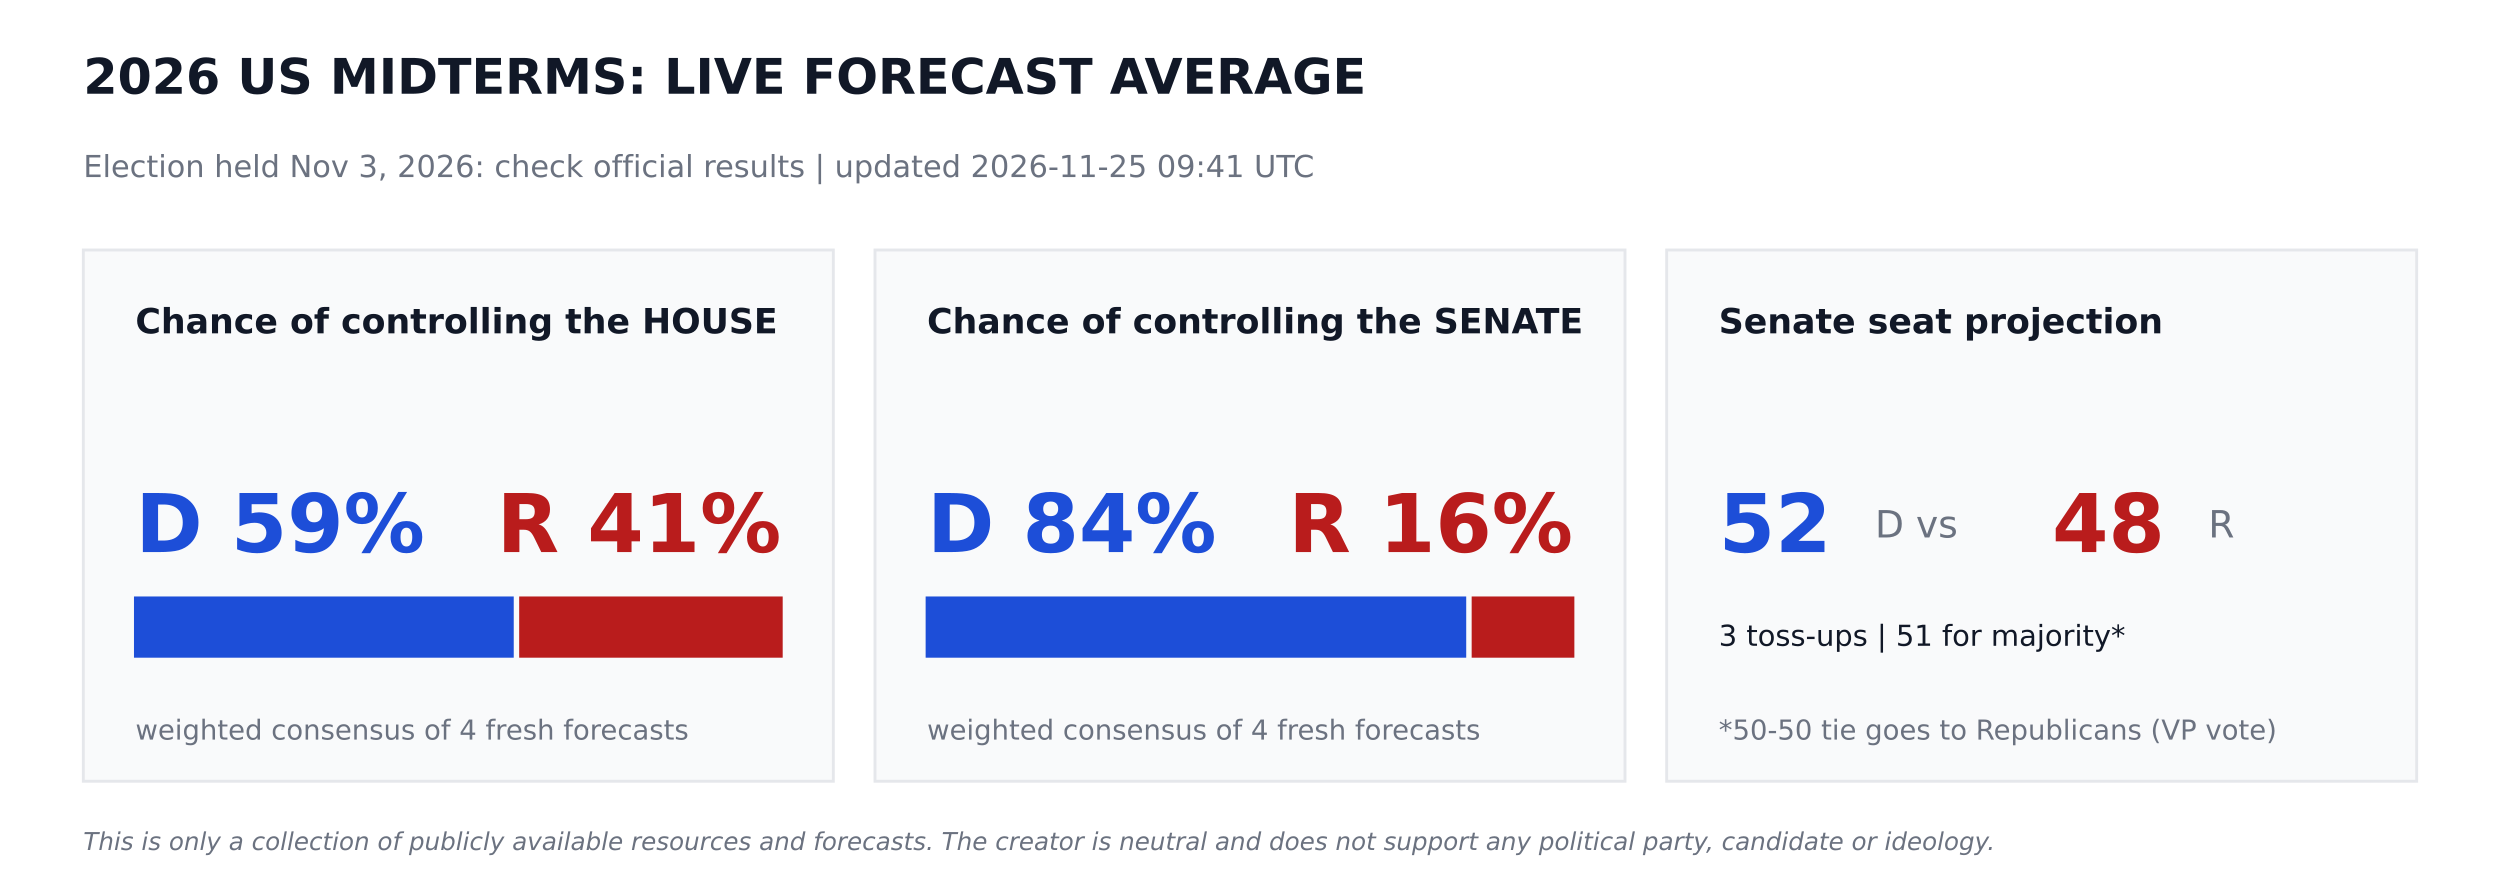
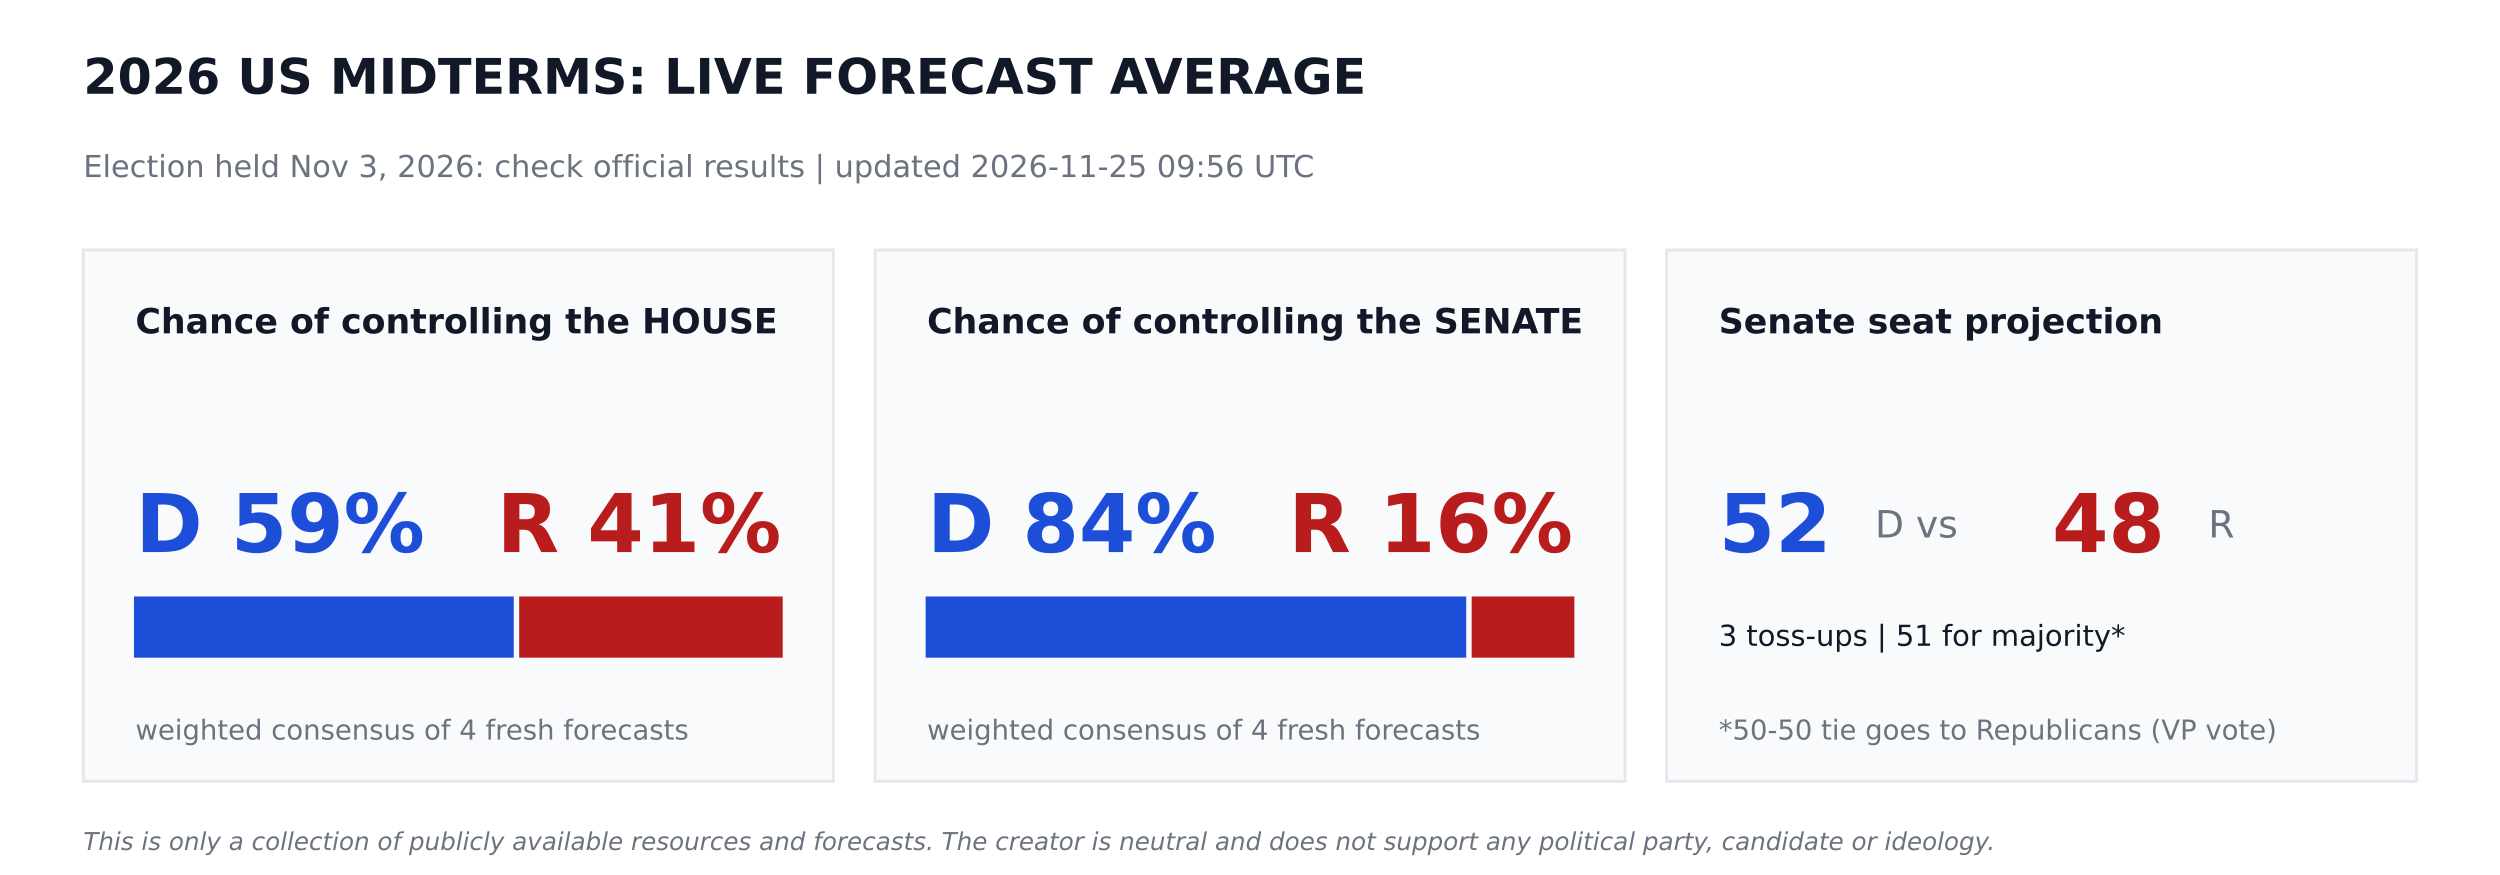
<svg xmlns="http://www.w3.org/2000/svg" width="864pt" height="302.4pt" viewBox="0 0 864 302.4" version="1.1">
  <defs>
    <style type="text/css">*{stroke-linejoin: round; stroke-linecap: butt}</style>
  </defs>
  <g id="figure_1">
    <g id="patch_1">
      <path d="M 0 302.4  L 864 302.4  L 864 0  L 0 0  z " style="fill: #ffffff" />
    </g>
    <g id="axes_1">
      <g id="patch_2">
-         <path d="M 28.8 270  L 288 270  L 288 86.4  L 28.8 86.4  z " clip-path="url(#pef07b9e5ad)" style="fill: #f9fafb; stroke: #e5e7eb; stroke-linejoin: miter" />
+         <path d="M 28.8 270  L 288 270  L 288 86.4  L 28.8 86.4  z " clip-path="url(#pfa763a150c)" style="fill: #f9fafb; stroke: #e5e7eb; stroke-linejoin: miter" />
      </g>
      <g id="patch_3">
-         <path d="M 46.8 226.8  L 177.048 226.8  L 177.048 206.64  L 46.8 206.64  z " clip-path="url(#pef07b9e5ad)" style="fill: #1d4ed8; stroke: #1d4ed8; stroke-linejoin: miter" />
+         <path d="M 46.8 226.8  L 177.048 226.8  L 177.048 206.64  L 46.8 206.64  z " clip-path="url(#pfa763a150c)" style="fill: #1d4ed8; stroke: #1d4ed8; stroke-linejoin: miter" />
      </g>
      <g id="patch_4">
-         <path d="M 179.928 226.8  L 270 226.8  L 270 206.64  L 179.928 206.64  z " clip-path="url(#pef07b9e5ad)" style="fill: #b91c1c; stroke: #b91c1c; stroke-linejoin: miter" />
+         <path d="M 179.928 226.8  L 270 226.8  L 270 206.64  L 179.928 206.64  z " clip-path="url(#pfa763a150c)" style="fill: #b91c1c; stroke: #b91c1c; stroke-linejoin: miter" />
      </g>
      <g id="patch_5">
-         <path d="M 302.4 270  L 561.6 270  L 561.6 86.4  L 302.4 86.4  z " clip-path="url(#pef07b9e5ad)" style="fill: #f9fafb; stroke: #e5e7eb; stroke-linejoin: miter" />
+         <path d="M 302.4 270  L 561.6 270  L 561.6 86.4  L 302.4 86.4  z " clip-path="url(#pfa763a150c)" style="fill: #f9fafb; stroke: #e5e7eb; stroke-linejoin: miter" />
      </g>
      <g id="patch_6">
-         <path d="M 320.4 226.8  L 506.225 226.8  L 506.225 206.64  L 320.4 206.64  z " clip-path="url(#pef07b9e5ad)" style="fill: #1d4ed8; stroke: #1d4ed8; stroke-linejoin: miter" />
+         <path d="M 320.4 226.8  L 506.225 226.8  L 506.225 206.64  L 320.4 206.64  z " clip-path="url(#pfa763a150c)" style="fill: #1d4ed8; stroke: #1d4ed8; stroke-linejoin: miter" />
      </g>
      <g id="patch_7">
-         <path d="M 509.105 226.8  L 543.6 226.8  L 543.6 206.64  L 509.105 206.64  z " clip-path="url(#pef07b9e5ad)" style="fill: #b91c1c; stroke: #b91c1c; stroke-linejoin: miter" />
+         <path d="M 509.105 226.8  L 543.6 226.8  L 543.6 206.64  L 509.105 206.64  z " clip-path="url(#pfa763a150c)" style="fill: #b91c1c; stroke: #b91c1c; stroke-linejoin: miter" />
      </g>
      <g id="patch_8">
-         <path d="M 576 270  L 835.2 270  L 835.2 86.4  L 576 86.4  z " clip-path="url(#pef07b9e5ad)" style="fill: #f9fafb; stroke: #e5e7eb; stroke-linejoin: miter" />
+         <path d="M 576 270  L 835.2 270  L 835.2 86.4  L 576 86.4  z " clip-path="url(#pfa763a150c)" style="fill: #f9fafb; stroke: #e5e7eb; stroke-linejoin: miter" />
      </g>
      <g id="text_1">
        <text style="font-weight: 700; font-size: 17px; font-family: 'DejaVu Sans'; text-anchor: start; fill: #111827" x="28.8" y="32.4" transform="rotate(-0 28.8 32.4)">2026 US MIDTERMS: LIVE FORECAST AVERAGE</text>
      </g>
      <g id="text_2">
-         <text style="font-size: 10.5px; font-family: 'DejaVu Sans'; text-anchor: start; fill: #6b7280" x="28.8" y="61.2" transform="rotate(-0 28.8 61.2)">Election held Nov 3, 2026: check official results   |   updated 2026-11-25 09:41 UTC</text>
+         <text style="font-size: 10.5px; font-family: 'DejaVu Sans'; text-anchor: start; fill: #6b7280" x="28.8" y="61.2" transform="rotate(-0 28.8 61.2)">Election held Nov 3, 2026: check official results   |   updated 2026-11-25 09:56 UTC</text>
      </g>
      <g id="text_3">
        <text style="font-weight: 700; font-size: 12px; font-family: 'DejaVu Sans'; text-anchor: start; fill: #111827" x="46.8" y="115.2" transform="rotate(-0 46.8 115.2)">Chance of controlling the HOUSE</text>
      </g>
      <g id="text_4">
        <text style="font-weight: 700; font-size: 28px; font-family: 'DejaVu Sans'; text-anchor: start; fill: #1d4ed8" x="46.8" y="190.8" transform="rotate(-0 46.8 190.8)">D 59%</text>
      </g>
      <g id="text_5">
        <text style="font-weight: 700; font-size: 28px; font-family: 'DejaVu Sans'; text-anchor: end; fill: #b91c1c" x="270" y="190.8" transform="rotate(-0 270 190.8)">R 41%</text>
      </g>
      <g id="text_6">
        <text style="font-size: 9.5px; font-family: 'DejaVu Sans'; text-anchor: start; fill: #6b7280" x="46.8" y="255.6" transform="rotate(-0 46.8 255.6)">weighted consensus of 4 fresh forecasts</text>
      </g>
      <g id="text_7">
        <text style="font-weight: 700; font-size: 12px; font-family: 'DejaVu Sans'; text-anchor: start; fill: #111827" x="320.4" y="115.2" transform="rotate(-0 320.4 115.2)">Chance of controlling the SENATE</text>
      </g>
      <g id="text_8">
        <text style="font-weight: 700; font-size: 28px; font-family: 'DejaVu Sans'; text-anchor: start; fill: #1d4ed8" x="320.4" y="190.8" transform="rotate(-0 320.4 190.8)">D 84%</text>
      </g>
      <g id="text_9">
        <text style="font-weight: 700; font-size: 28px; font-family: 'DejaVu Sans'; text-anchor: end; fill: #b91c1c" x="543.6" y="190.8" transform="rotate(-0 543.6 190.8)">R 16%</text>
      </g>
      <g id="text_10">
        <text style="font-size: 9.5px; font-family: 'DejaVu Sans'; text-anchor: start; fill: #6b7280" x="320.4" y="255.6" transform="rotate(-0 320.4 255.6)">weighted consensus of 4 fresh forecasts</text>
      </g>
      <g id="text_11">
        <text style="font-weight: 700; font-size: 12px; font-family: 'DejaVu Sans'; text-anchor: start; fill: #111827" x="594" y="115.2" transform="rotate(-0 594 115.2)">Senate seat projection</text>
      </g>
      <g id="text_12">
        <text style="font-weight: 700; font-size: 28px; font-family: 'DejaVu Sans'; text-anchor: start; fill: #1d4ed8" x="594" y="190.8" transform="rotate(-0 594 190.8)">52</text>
      </g>
      <g id="text_13">
        <text style="font-size: 13px; font-family: 'DejaVu Sans'; text-anchor: start; fill: #6b7280" x="648" y="185.76" transform="rotate(-0 648 185.76)">D  vs</text>
      </g>
      <g id="text_14">
        <text style="font-weight: 700; font-size: 28px; font-family: 'DejaVu Sans'; text-anchor: start; fill: #b91c1c" x="709.2" y="190.8" transform="rotate(-0 709.2 190.8)">48</text>
      </g>
      <g id="text_15">
        <text style="font-size: 13px; font-family: 'DejaVu Sans'; text-anchor: start; fill: #6b7280" x="763.2" y="185.76" transform="rotate(-0 763.2 185.76)">R</text>
      </g>
      <g id="text_16">
        <text style="font-size: 10px; font-family: 'DejaVu Sans'; text-anchor: start; fill: #111827" x="594" y="223.2" transform="rotate(-0 594 223.2)">3 toss-ups  |  51 for majority*</text>
      </g>
      <g id="text_17">
        <text style="font-size: 9.5px; font-family: 'DejaVu Sans'; text-anchor: start; fill: #6b7280" x="594" y="255.6" transform="rotate(-0 594 255.6)">*50-50 tie goes to Republicans (VP vote)</text>
      </g>
      <g id="text_18">
        <text style="font-style: italic; font-size: 8.5px; font-family: 'DejaVu Sans'; text-anchor: start; fill: #6b7280" x="28.8" y="293.76" transform="rotate(-0 28.8 293.76)">This is only a collection of publicly available resources and forecasts. The creator is neutral and does not support any political party, candidate or ideology.</text>
      </g>
    </g>
  </g>
  <defs>
-     <clipPath id="pef07b9e5ad">
+     <clipPath id="pfa763a150c">
      <rect x="0" y="0" width="864" height="302.4" />
    </clipPath>
  </defs>
</svg>
